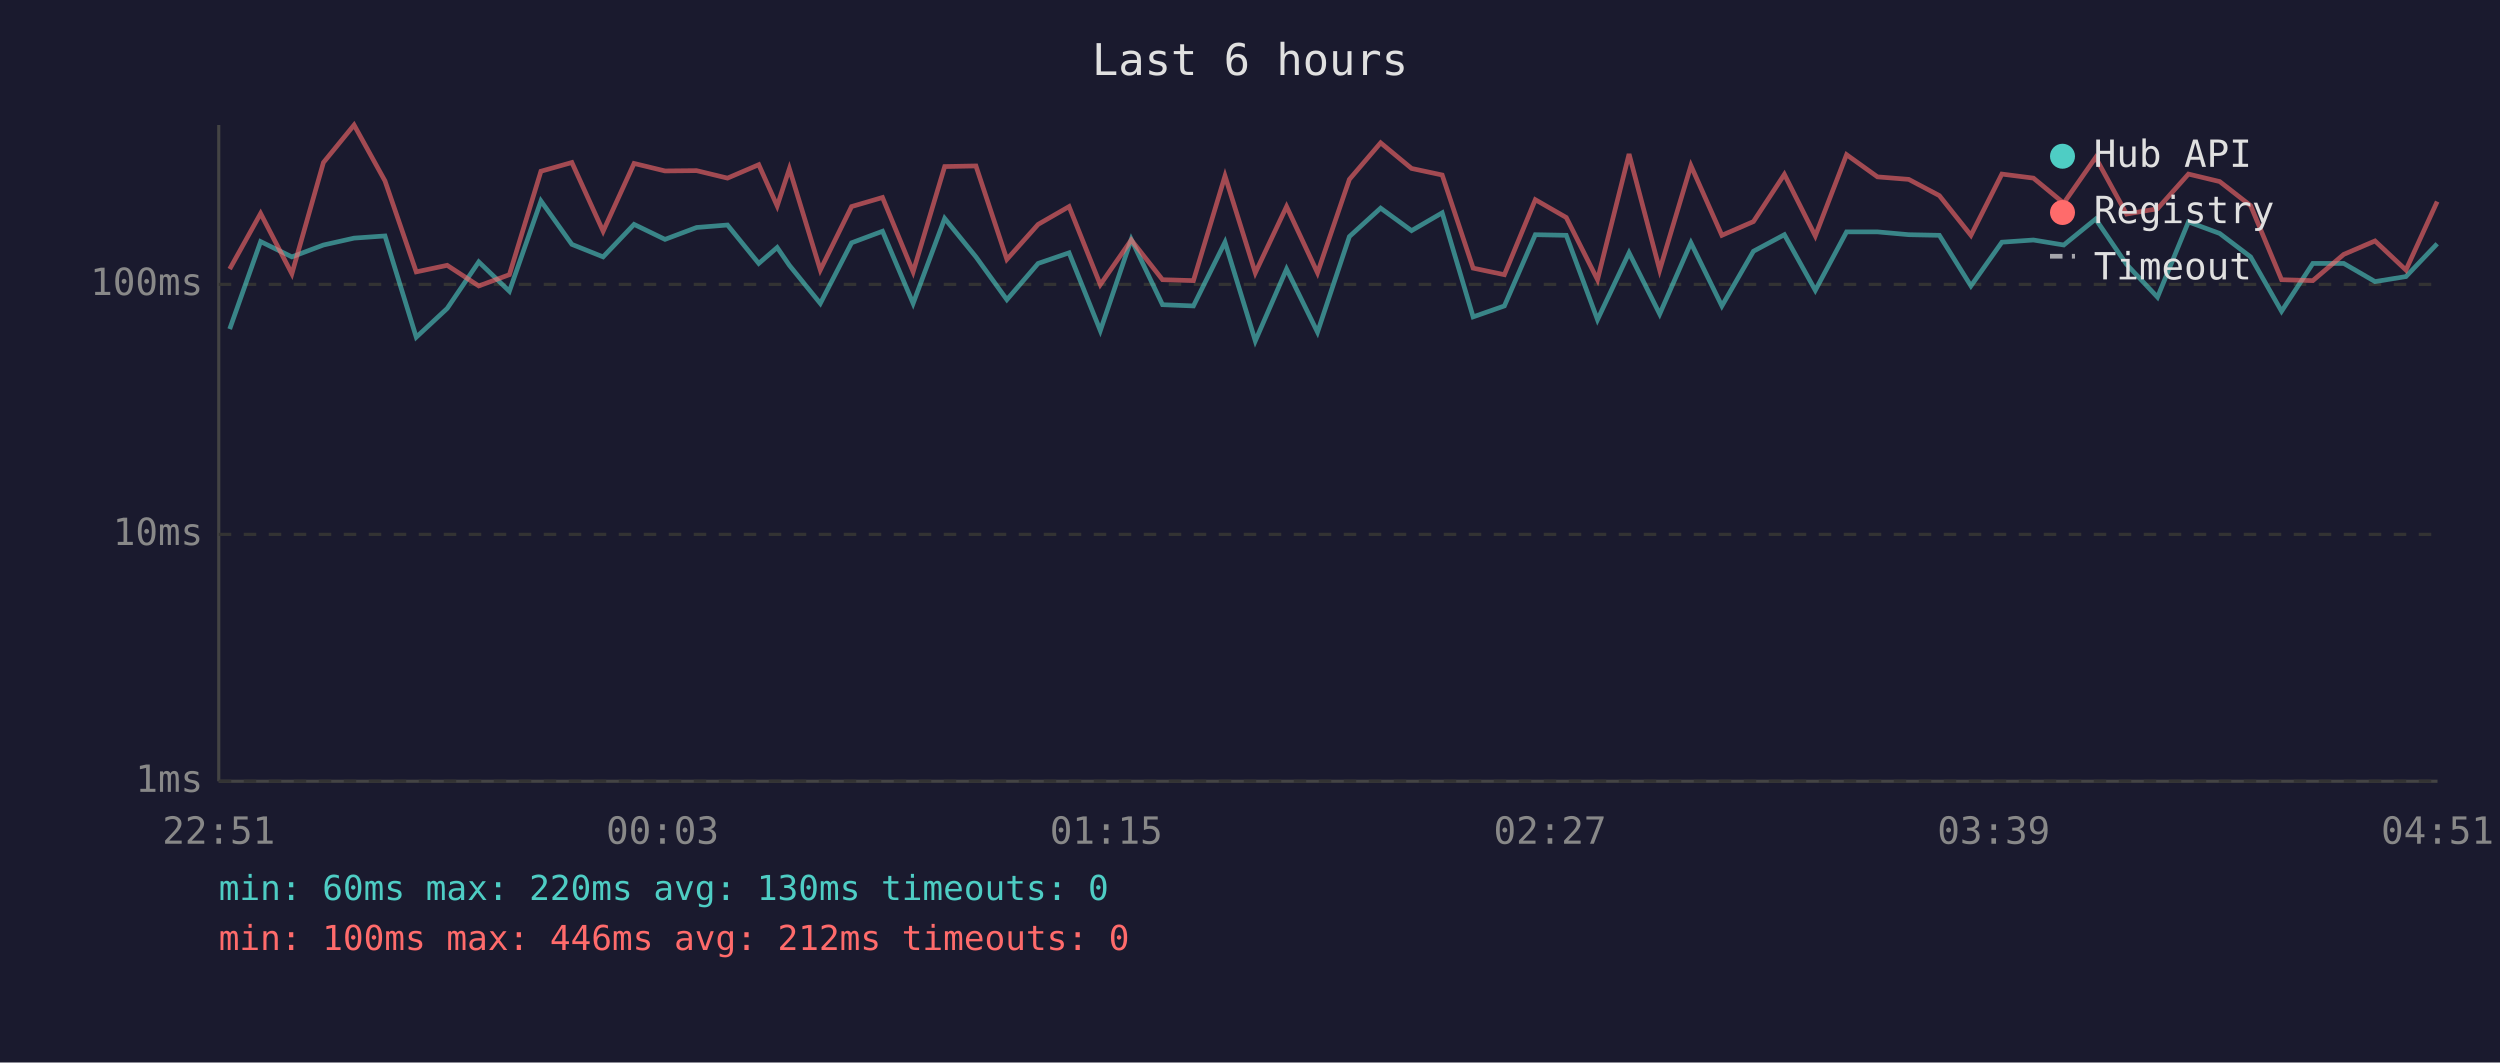
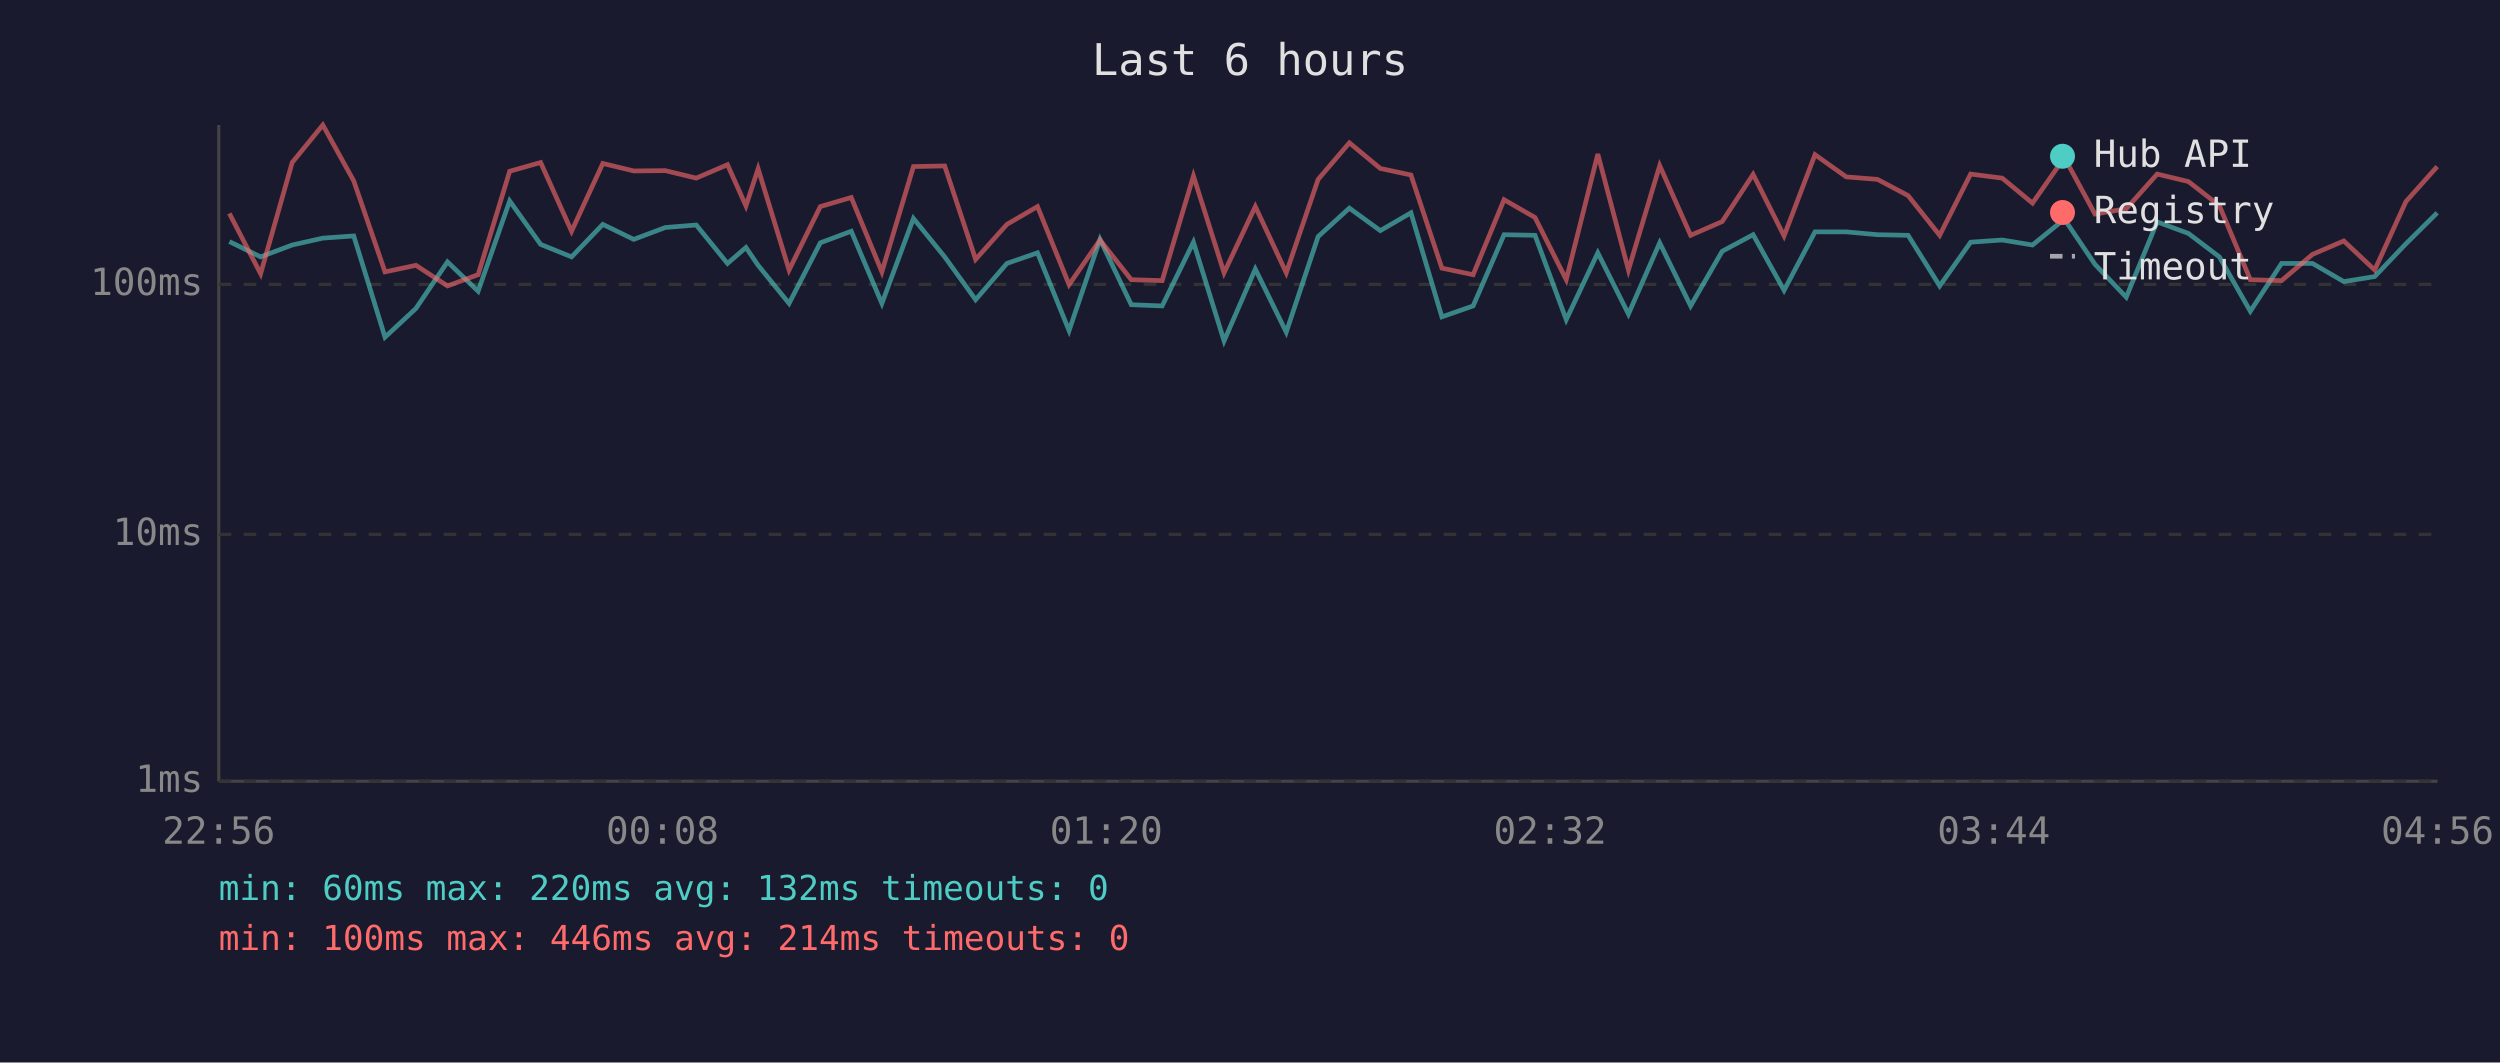
<svg xmlns="http://www.w3.org/2000/svg" viewBox="0 0 800 340" font-family="monospace" font-size="12">
  <rect width="800" height="340" fill="#1a1a2e" />
  <text x="400" y="24" fill="#e0e0e0" font-size="14" text-anchor="middle">Last 6 hours</text>
  <line x1="70" y1="40" x2="70" y2="250" stroke="#444" stroke-width="1" />
  <line x1="70" y1="250" x2="780" y2="250" stroke="#444" stroke-width="1" />
  <line x1="70" y1="250" x2="780" y2="250" stroke="#333" stroke-width="1" stroke-dasharray="4" />
  <text x="65" y="250" fill="#888" text-anchor="end" dominant-baseline="middle">1ms</text>
  <line x1="70" y1="171" x2="780" y2="171" stroke="#333" stroke-width="1" stroke-dasharray="4" />
  <text x="65" y="171" fill="#888" text-anchor="end" dominant-baseline="middle">10ms</text>
  <line x1="70" y1="91" x2="780" y2="91" stroke="#333" stroke-width="1" stroke-dasharray="4" />
  <text x="65" y="91" fill="#888" text-anchor="end" dominant-baseline="middle">100ms</text>
-   <text x="70" y="270" fill="#888" text-anchor="middle">22:51</text>
-   <text x="212" y="270" fill="#888" text-anchor="middle">00:03</text>
-   <text x="354" y="270" fill="#888" text-anchor="middle">01:15</text>
-   <text x="496" y="270" fill="#888" text-anchor="middle">02:27</text>
-   <text x="638" y="270" fill="#888" text-anchor="middle">03:39</text>
-   <text x="780" y="270" fill="#888" text-anchor="middle">04:51</text>
-   <polyline points="73.5,105.3 83.4,77.3 93.4,82.2 103.5,78.4 113.3,76.2 123.2,75.5 133.2,107.9 143.1,98.7 153.2,83.8 163.0,93.2 173.1,64.3 183.0,78.2 193.0,82.2 202.9,71.8 212.8,76.6 222.9,72.8 232.8,72.0 242.8,84.3 248.7,79.2 252.6,84.9 262.5,97.1 272.5,77.7 282.4,74.0 292.2,97.1 302.3,69.9 312.3,82.2 322.2,95.9 332.2,84.3 342.1,80.9 352.1,105.8 362.0,76.6 372.0,97.5 381.9,97.9 392.0,77.5 401.7,109.1 411.7,86.1 421.6,106.3 431.8,75.7 441.8,66.6 451.7,73.8 461.5,68.1 471.4,101.4 481.4,97.9 491.3,75.1 501.2,75.3 511.2,102.3 521.3,80.9 531.1,100.5 541.1,77.7 551.0,97.9 561.1,80.4 571.0,75.1 580.9,92.9 590.9,74.2 600.8,74.2 610.8,75.1 620.6,75.3 630.7,91.5 640.6,77.5 650.7,76.8 660.4,78.4 670.6,70.1 680.5,84.6 690.4,95.1 700.3,71.0 710.3,74.7 720.2,82.2 730.1,99.6 740.1,84.3 750.0,84.3 760.0,90.1 769.9,88.5 779.9,78.0" fill="none" stroke="#4ecdc4" stroke-width="1.5" opacity="0.6" />
-   <polyline points="73.5,86.1 83.4,68.3 93.4,87.6 103.5,52.0 113.3,40.0 123.2,57.9 133.2,87.0 143.1,84.9 153.2,91.5 163.0,87.9 173.1,54.8 183.0,52.0 193.0,74.0 202.9,52.3 212.8,54.7 222.9,54.6 232.8,57.0 242.8,52.7 248.7,65.9 252.6,54.0 262.5,86.4 272.5,66.1 282.4,63.2 292.2,87.0 302.3,53.3 312.3,53.1 322.2,83.0 332.2,71.8 342.1,66.1 352.1,91.1 362.0,76.8 372.0,89.5 381.9,89.8 392.0,56.3 401.7,87.3 411.7,66.1 421.6,87.3 431.8,57.4 441.8,45.7 451.7,53.9 461.5,56.0 471.4,85.8 481.4,87.9 491.3,63.9 501.2,69.6 511.2,89.5 521.3,49.3 531.1,86.4 541.1,53.0 551.0,75.3 561.1,70.9 571.0,55.8 580.9,75.5 590.9,49.5 600.8,56.6 610.8,57.4 620.6,62.6 630.7,75.3 640.6,55.7 650.7,57.0 660.4,65.0 670.6,50.4 680.5,68.5 690.4,66.8 700.3,55.7 710.3,58.1 720.2,65.8 730.1,89.5 740.1,89.8 750.0,81.4 760.0,77.1 769.9,86.4 779.9,64.5" fill="none" stroke="#ff6b6b" stroke-width="1.5" opacity="0.6" />
+   <text x="70" y="270" fill="#888" text-anchor="middle">22:56</text>
+   <text x="212" y="270" fill="#888" text-anchor="middle">00:08</text>
+   <text x="354" y="270" fill="#888" text-anchor="middle">01:20</text>
+   <text x="496" y="270" fill="#888" text-anchor="middle">02:32</text>
+   <text x="638" y="270" fill="#888" text-anchor="middle">03:44</text>
+   <text x="780" y="270" fill="#888" text-anchor="middle">04:56</text>
+   <polyline points="73.4,77.3 83.4,82.2 93.5,78.4 103.3,76.2 113.2,75.5 123.2,107.9 133.1,98.7 143.2,83.8 153.0,93.2 163.1,64.3 173.0,78.2 182.9,82.2 192.9,71.8 202.8,76.6 212.9,72.8 222.8,72.0 232.8,84.3 238.7,79.2 242.6,84.9 252.5,97.1 262.5,77.7 272.4,74.0 282.2,97.1 292.3,69.9 302.3,82.2 312.2,95.9 322.2,84.3 332.0,80.9 342.1,105.8 352.0,76.6 362.0,97.5 371.9,97.9 381.9,77.5 391.7,109.1 401.7,86.1 411.6,106.3 421.8,75.7 431.8,66.6 441.7,73.8 451.5,68.1 461.4,101.4 471.4,97.9 481.3,75.1 491.2,75.3 501.2,102.3 511.3,80.9 521.1,100.5 531.1,77.7 541.0,97.9 551.1,80.4 561.0,75.1 570.9,92.9 580.8,74.2 590.8,74.2 600.8,75.1 610.6,75.3 620.7,91.5 630.6,77.5 640.7,76.8 650.4,78.4 660.6,70.1 670.4,84.6 680.4,95.1 690.3,71.0 700.3,74.7 710.2,82.2 720.1,99.6 730.1,84.3 740.0,84.3 750.0,90.1 759.9,88.5 769.9,78.0 779.9,68.1" fill="none" stroke="#4ecdc4" stroke-width="1.5" opacity="0.6" />
+   <polyline points="73.4,68.3 83.4,87.6 93.5,52.0 103.3,40.0 113.2,57.9 123.2,87.0 133.1,84.9 143.2,91.5 153.0,87.9 163.1,54.8 173.0,52.0 182.9,74.0 192.9,52.3 202.8,54.7 212.9,54.6 222.8,57.0 232.8,52.7 238.7,65.9 242.6,54.0 252.5,86.4 262.5,66.1 272.4,63.2 282.2,87.0 292.3,53.3 302.3,53.1 312.2,83.0 322.2,71.8 332.0,66.1 342.1,91.1 352.0,76.8 362.0,89.5 371.9,89.8 381.9,56.3 391.7,87.3 401.7,66.1 411.6,87.3 421.8,57.4 431.8,45.7 441.7,53.9 451.5,56.0 461.4,85.8 471.4,87.9 481.3,63.9 491.2,69.6 501.2,89.5 511.3,49.3 521.1,86.4 531.1,53.0 541.0,75.3 551.1,70.9 561.0,55.8 570.9,75.5 580.8,49.5 590.8,56.6 600.8,57.4 610.6,62.6 620.7,75.3 630.6,55.7 640.7,57.0 650.4,65.0 660.6,50.4 670.4,68.5 680.4,66.8 690.3,55.7 700.3,58.1 710.2,65.8 720.1,89.5 730.1,89.8 740.0,81.4 750.0,77.1 759.9,86.4 769.9,64.5 779.9,53.3" fill="none" stroke="#ff6b6b" stroke-width="1.5" opacity="0.6" />
  <circle cx="660" cy="50" r="4" fill="#4ecdc4" />
  <text x="670" y="50" fill="#e0e0e0" dominant-baseline="middle">Hub API</text>
  <circle cx="660" cy="68" r="4" fill="#ff6b6b" />
  <text x="670" y="68" fill="#e0e0e0" dominant-baseline="middle">Registry</text>
  <line x1="656" y1="82" x2="664" y2="82" stroke="#e0e0e0" stroke-width="1.5" stroke-dasharray="4,3" opacity="0.7" />
  <text x="670" y="86" fill="#e0e0e0" dominant-baseline="middle">Timeout</text>
-   <text x="70" y="288" fill="#4ecdc4" font-size="11">min: 60ms  max: 220ms  avg: 130ms  timeouts: 0</text>
-   <text x="70" y="304" fill="#ff6b6b" font-size="11">min: 100ms  max: 446ms  avg: 212ms  timeouts: 0</text>
+   <text x="70" y="288" fill="#4ecdc4" font-size="11">min: 60ms  max: 220ms  avg: 132ms  timeouts: 0</text>
+   <text x="70" y="304" fill="#ff6b6b" font-size="11">min: 100ms  max: 446ms  avg: 214ms  timeouts: 0</text>
</svg>
